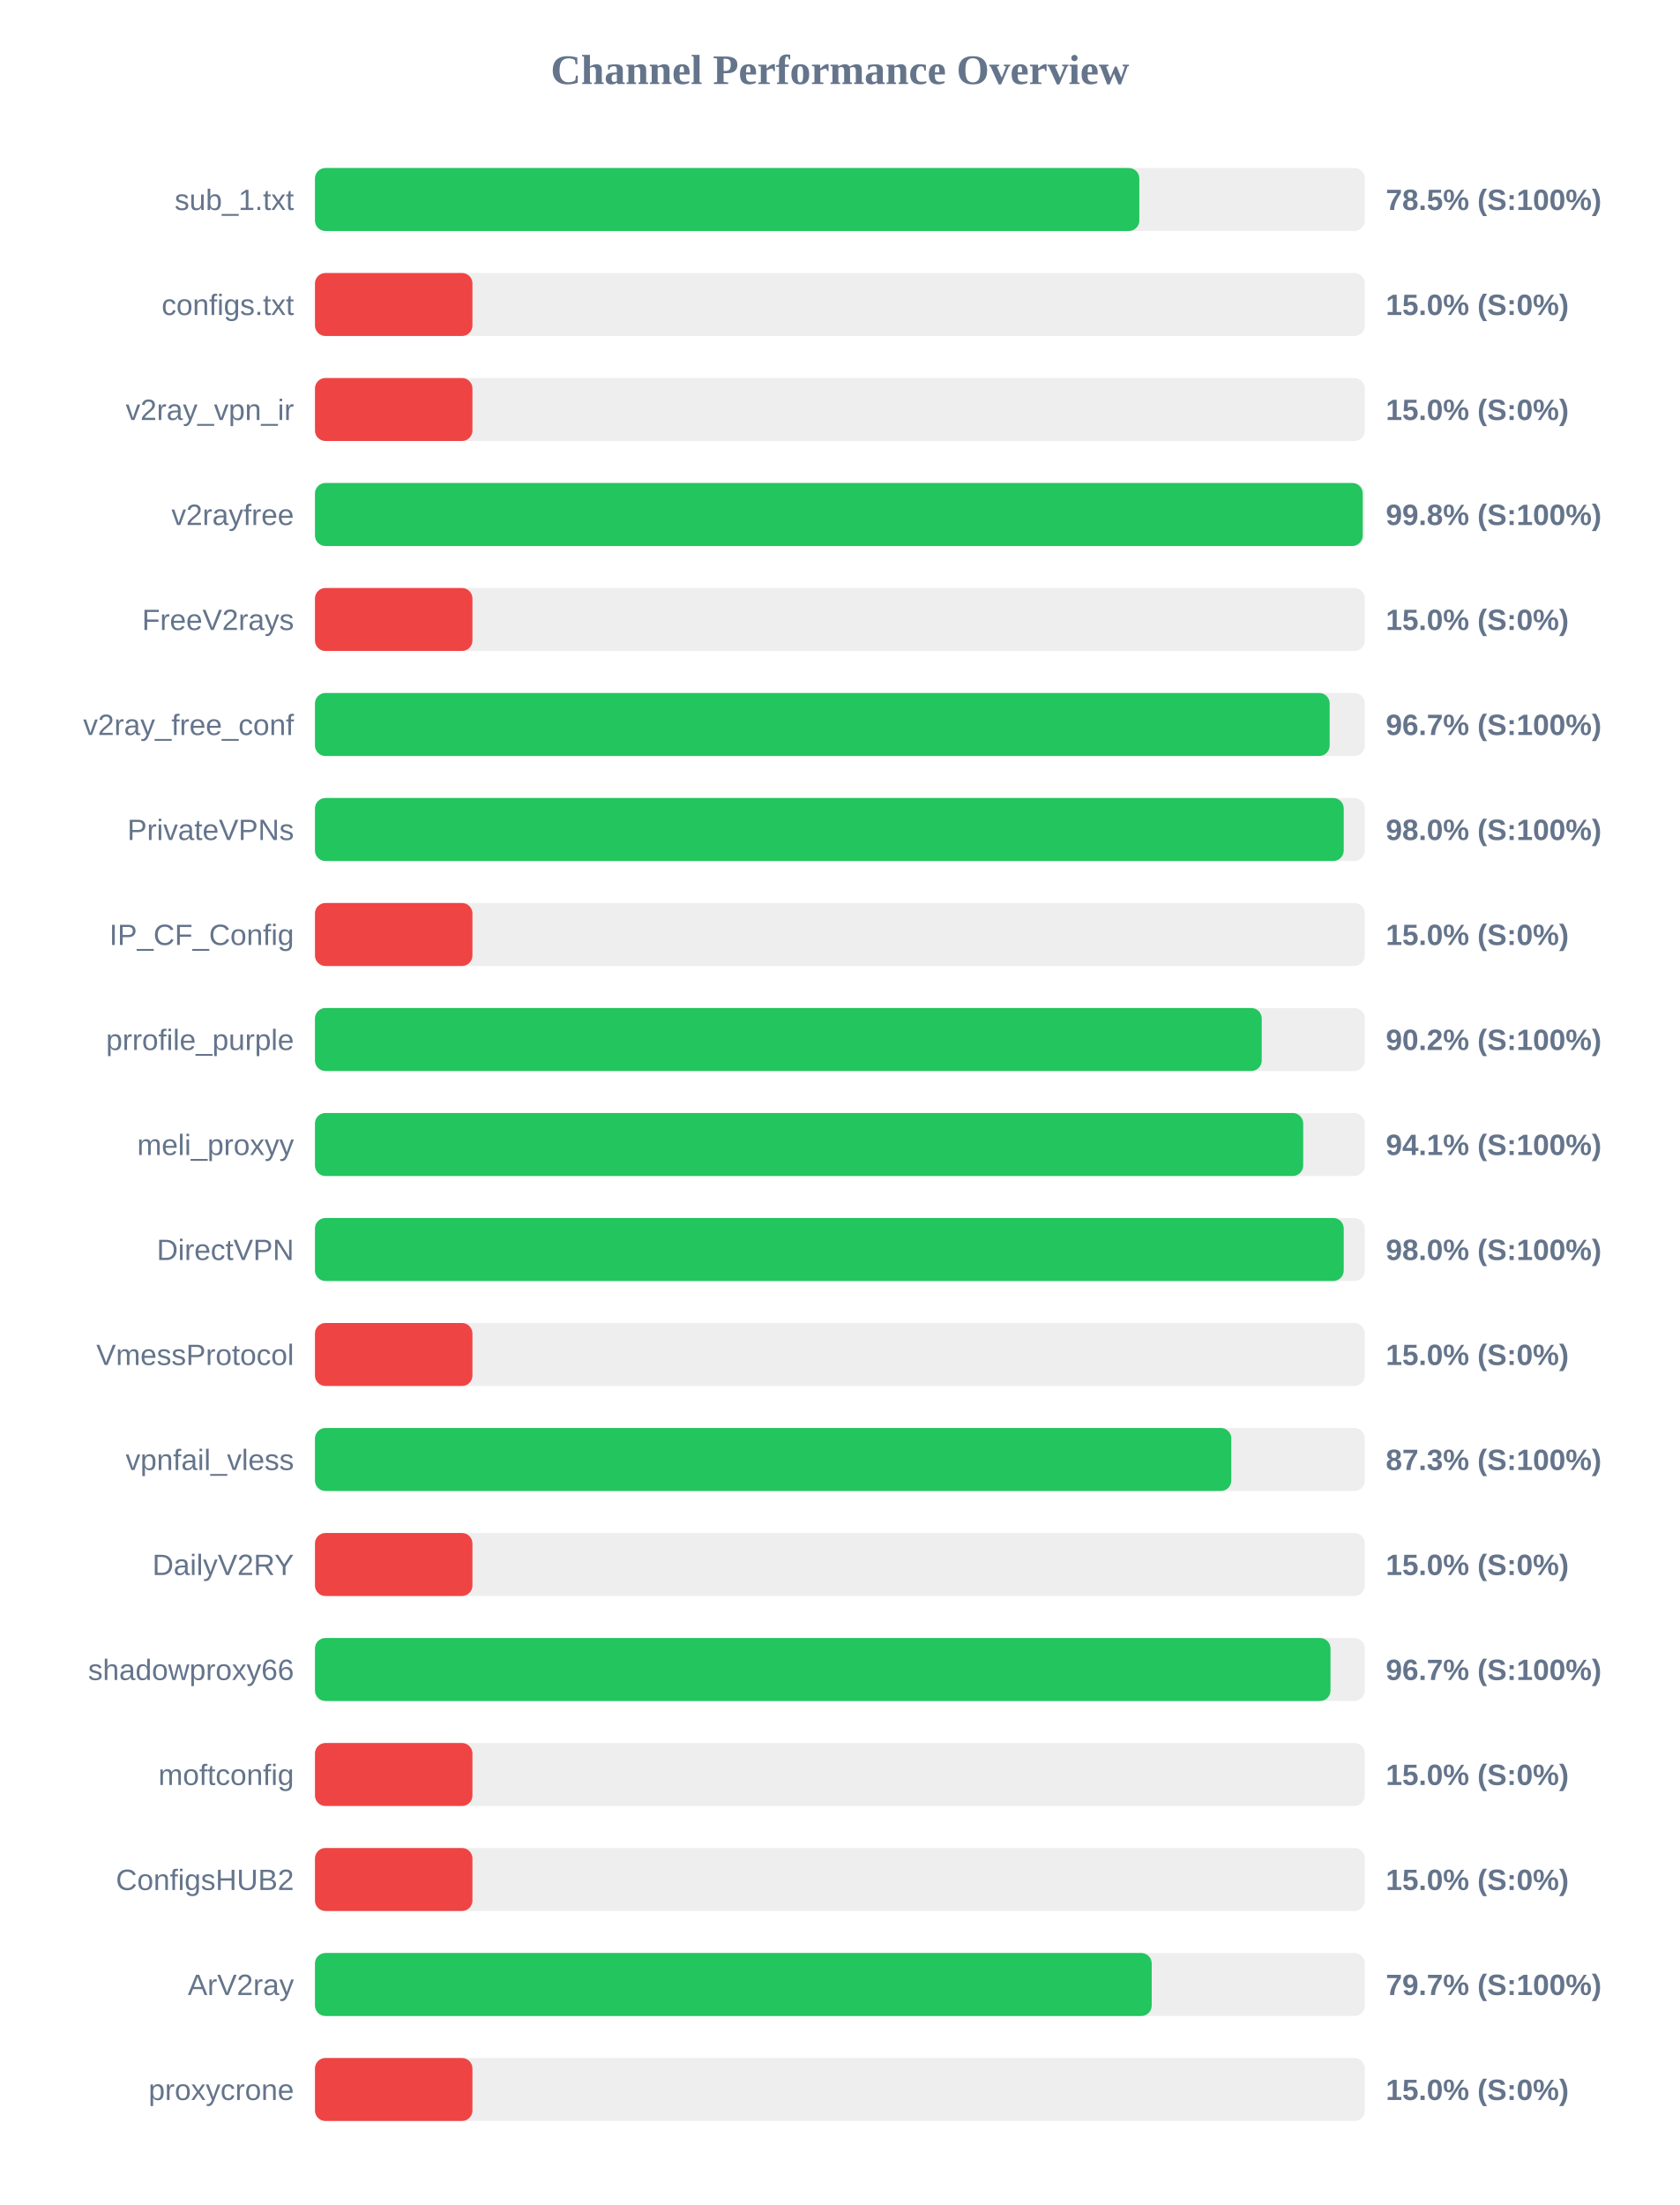
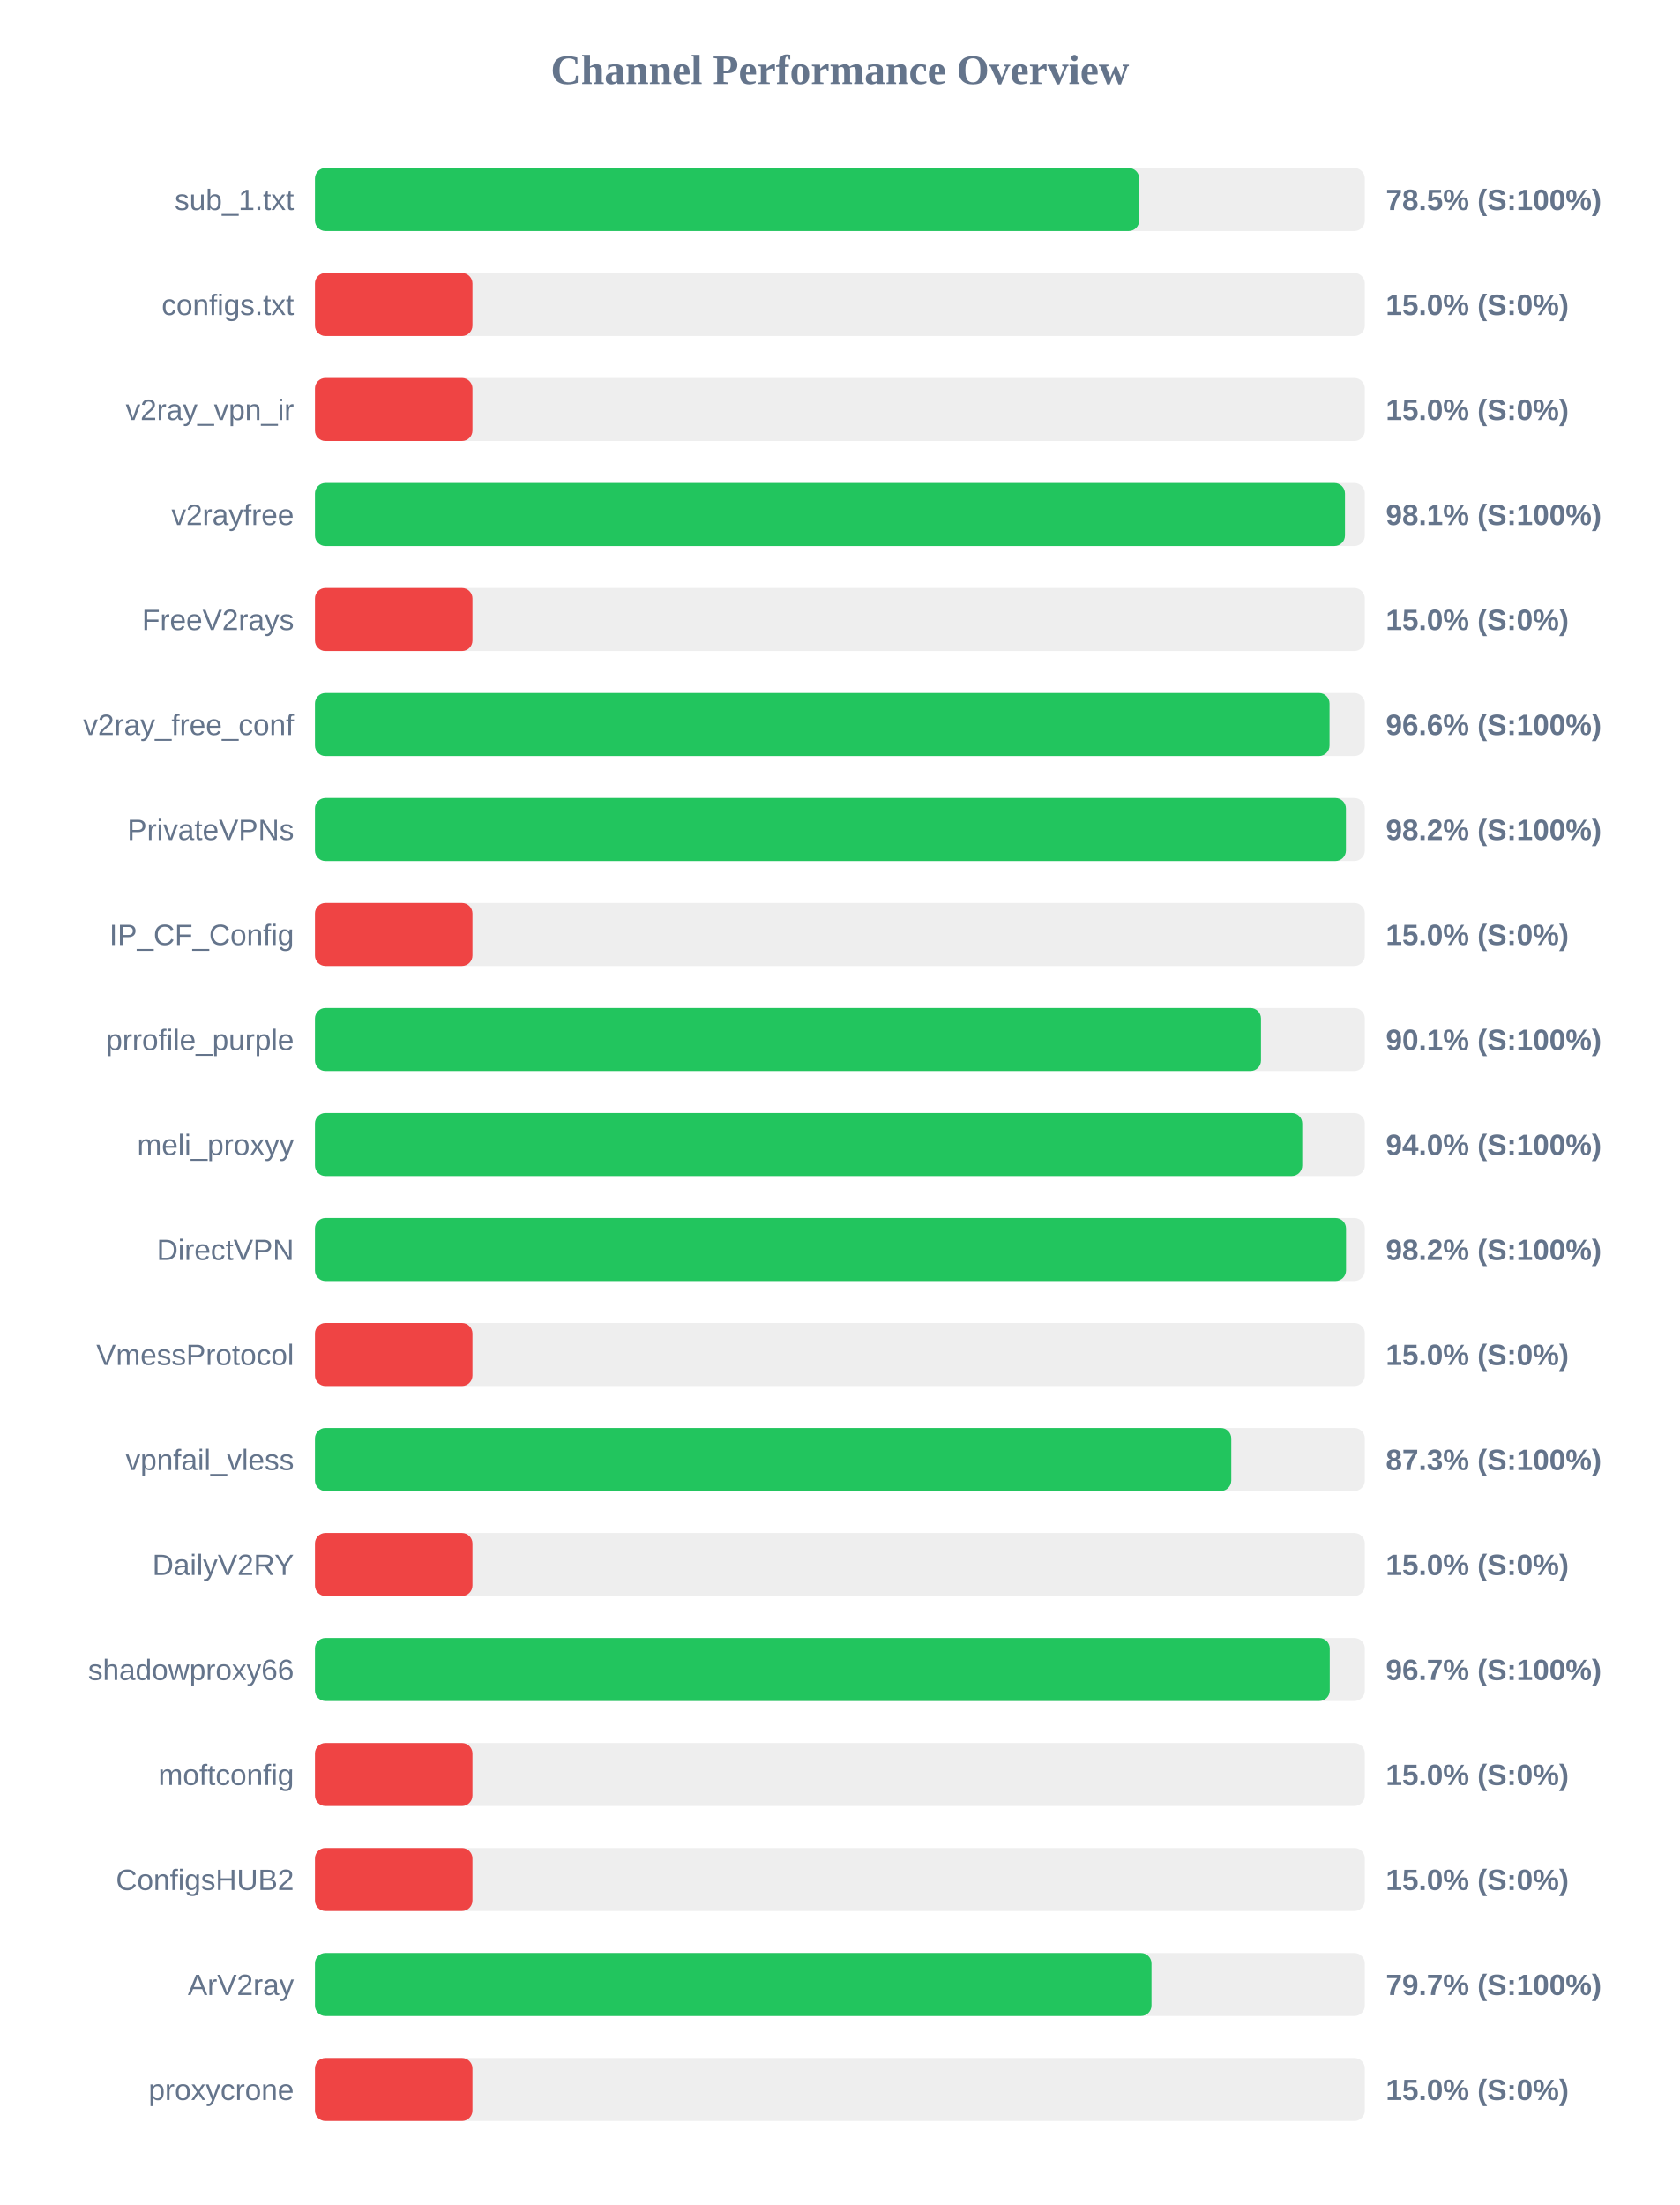
<svg xmlns="http://www.w3.org/2000/svg" width="800" height="1050" version="1.1">
  <style>
        .row { font: 14px Arial; fill: #64748b; }
        .score { font: bold 14px Arial; fill: #64748b; }
    </style>
  <text x="400" y="40" text-anchor="middle" font-size="20px" font-weight="bold" fill="#64748b">Channel Performance Overview</text>
  <rect x="150" y="80" width="500" height="30" fill="#eee" rx="5" />
-   <rect x="150" y="80" width="392.6" height="30" fill="#22c55e" rx="5" />
+   <rect x="150" y="80" width="392.55" height="30" fill="#22c55e" rx="5" />
  <text x="140" y="100" text-anchor="end" class="row">sub_1.txt</text>
  <text x="660" y="100" text-anchor="start" class="score">78.5% (S:100%)</text>
  <rect x="150" y="130" width="500" height="30" fill="#eee" rx="5" />
  <rect x="150" y="130" width="75.0" height="30" fill="#ef4444" rx="5" />
  <text x="140" y="150" text-anchor="end" class="row">configs.txt</text>
  <text x="660" y="150" text-anchor="start" class="score">15.0% (S:0%)</text>
  <rect x="150" y="180" width="500" height="30" fill="#eee" rx="5" />
  <rect x="150" y="180" width="75.0" height="30" fill="#ef4444" rx="5" />
  <text x="140" y="200" text-anchor="end" class="row">v2ray_vpn_ir</text>
  <text x="660" y="200" text-anchor="start" class="score">15.0% (S:0%)</text>
  <rect x="150" y="230" width="500" height="30" fill="#eee" rx="5" />
-   <rect x="150" y="230" width="499.0" height="30" fill="#22c55e" rx="5" />
+   <rect x="150" y="230" width="490.55" height="30" fill="#22c55e" rx="5" />
  <text x="140" y="250" text-anchor="end" class="row">v2rayfree</text>
-   <text x="660" y="250" text-anchor="start" class="score">99.8% (S:100%)</text>
+   <text x="660" y="250" text-anchor="start" class="score">98.1% (S:100%)</text>
  <rect x="150" y="280" width="500" height="30" fill="#eee" rx="5" />
  <rect x="150" y="280" width="75.0" height="30" fill="#ef4444" rx="5" />
  <text x="140" y="300" text-anchor="end" class="row">FreeV2rays</text>
  <text x="660" y="300" text-anchor="start" class="score">15.0% (S:0%)</text>
  <rect x="150" y="330" width="500" height="30" fill="#eee" rx="5" />
-   <rect x="150" y="330" width="483.25" height="30" fill="#22c55e" rx="5" />
+   <rect x="150" y="330" width="483.2" height="30" fill="#22c55e" rx="5" />
  <text x="140" y="350" text-anchor="end" class="row">v2ray_free_conf</text>
-   <text x="660" y="350" text-anchor="start" class="score">96.7% (S:100%)</text>
+   <text x="660" y="350" text-anchor="start" class="score">96.6% (S:100%)</text>
  <rect x="150" y="380" width="500" height="30" fill="#eee" rx="5" />
-   <rect x="150" y="380" width="489.95" height="30" fill="#22c55e" rx="5" />
+   <rect x="150" y="380" width="491.0" height="30" fill="#22c55e" rx="5" />
  <text x="140" y="400" text-anchor="end" class="row">PrivateVPNs</text>
-   <text x="660" y="400" text-anchor="start" class="score">98.0% (S:100%)</text>
+   <text x="660" y="400" text-anchor="start" class="score">98.2% (S:100%)</text>
  <rect x="150" y="430" width="500" height="30" fill="#eee" rx="5" />
  <rect x="150" y="430" width="75.0" height="30" fill="#ef4444" rx="5" />
  <text x="140" y="450" text-anchor="end" class="row">IP_CF_Config</text>
  <text x="660" y="450" text-anchor="start" class="score">15.0% (S:0%)</text>
  <rect x="150" y="480" width="500" height="30" fill="#eee" rx="5" />
-   <rect x="150" y="480" width="450.9" height="30" fill="#22c55e" rx="5" />
+   <rect x="150" y="480" width="450.55" height="30" fill="#22c55e" rx="5" />
  <text x="140" y="500" text-anchor="end" class="row">prrofile_purple</text>
-   <text x="660" y="500" text-anchor="start" class="score">90.2% (S:100%)</text>
+   <text x="660" y="500" text-anchor="start" class="score">90.1% (S:100%)</text>
  <rect x="150" y="530" width="500" height="30" fill="#eee" rx="5" />
-   <rect x="150" y="530" width="470.65" height="30" fill="#22c55e" rx="5" />
+   <rect x="150" y="530" width="470.2" height="30" fill="#22c55e" rx="5" />
  <text x="140" y="550" text-anchor="end" class="row">meli_proxyy</text>
-   <text x="660" y="550" text-anchor="start" class="score">94.1% (S:100%)</text>
+   <text x="660" y="550" text-anchor="start" class="score">94.0% (S:100%)</text>
  <rect x="150" y="580" width="500" height="30" fill="#eee" rx="5" />
-   <rect x="150" y="580" width="489.95" height="30" fill="#22c55e" rx="5" />
+   <rect x="150" y="580" width="491.05" height="30" fill="#22c55e" rx="5" />
  <text x="140" y="600" text-anchor="end" class="row">DirectVPN</text>
-   <text x="660" y="600" text-anchor="start" class="score">98.0% (S:100%)</text>
+   <text x="660" y="600" text-anchor="start" class="score">98.2% (S:100%)</text>
  <rect x="150" y="630" width="500" height="30" fill="#eee" rx="5" />
  <rect x="150" y="630" width="75.0" height="30" fill="#ef4444" rx="5" />
  <text x="140" y="650" text-anchor="end" class="row">VmessProtocol</text>
  <text x="660" y="650" text-anchor="start" class="score">15.0% (S:0%)</text>
  <rect x="150" y="680" width="500" height="30" fill="#eee" rx="5" />
  <rect x="150" y="680" width="436.4" height="30" fill="#22c55e" rx="5" />
  <text x="140" y="700" text-anchor="end" class="row">vpnfail_vless</text>
  <text x="660" y="700" text-anchor="start" class="score">87.3% (S:100%)</text>
  <rect x="150" y="730" width="500" height="30" fill="#eee" rx="5" />
  <rect x="150" y="730" width="75.0" height="30" fill="#ef4444" rx="5" />
  <text x="140" y="750" text-anchor="end" class="row">DailyV2RY</text>
  <text x="660" y="750" text-anchor="start" class="score">15.0% (S:0%)</text>
  <rect x="150" y="780" width="500" height="30" fill="#eee" rx="5" />
-   <rect x="150" y="780" width="483.65" height="30" fill="#22c55e" rx="5" />
+   <rect x="150" y="780" width="483.3" height="30" fill="#22c55e" rx="5" />
  <text x="140" y="800" text-anchor="end" class="row">shadowproxy66</text>
  <text x="660" y="800" text-anchor="start" class="score">96.7% (S:100%)</text>
  <rect x="150" y="830" width="500" height="30" fill="#eee" rx="5" />
  <rect x="150" y="830" width="75.0" height="30" fill="#ef4444" rx="5" />
  <text x="140" y="850" text-anchor="end" class="row">moftconfig</text>
  <text x="660" y="850" text-anchor="start" class="score">15.0% (S:0%)</text>
  <rect x="150" y="880" width="500" height="30" fill="#eee" rx="5" />
  <rect x="150" y="880" width="75.0" height="30" fill="#ef4444" rx="5" />
  <text x="140" y="900" text-anchor="end" class="row">ConfigsHUB2</text>
  <text x="660" y="900" text-anchor="start" class="score">15.0% (S:0%)</text>
  <rect x="150" y="930" width="500" height="30" fill="#eee" rx="5" />
-   <rect x="150" y="930" width="398.5" height="30" fill="#22c55e" rx="5" />
+   <rect x="150" y="930" width="398.4" height="30" fill="#22c55e" rx="5" />
  <text x="140" y="950" text-anchor="end" class="row">ArV2ray</text>
  <text x="660" y="950" text-anchor="start" class="score">79.7% (S:100%)</text>
  <rect x="150" y="980" width="500" height="30" fill="#eee" rx="5" />
  <rect x="150" y="980" width="75.0" height="30" fill="#ef4444" rx="5" />
  <text x="140" y="1000" text-anchor="end" class="row">proxycrone</text>
  <text x="660" y="1000" text-anchor="start" class="score">15.0% (S:0%)</text>
</svg>
